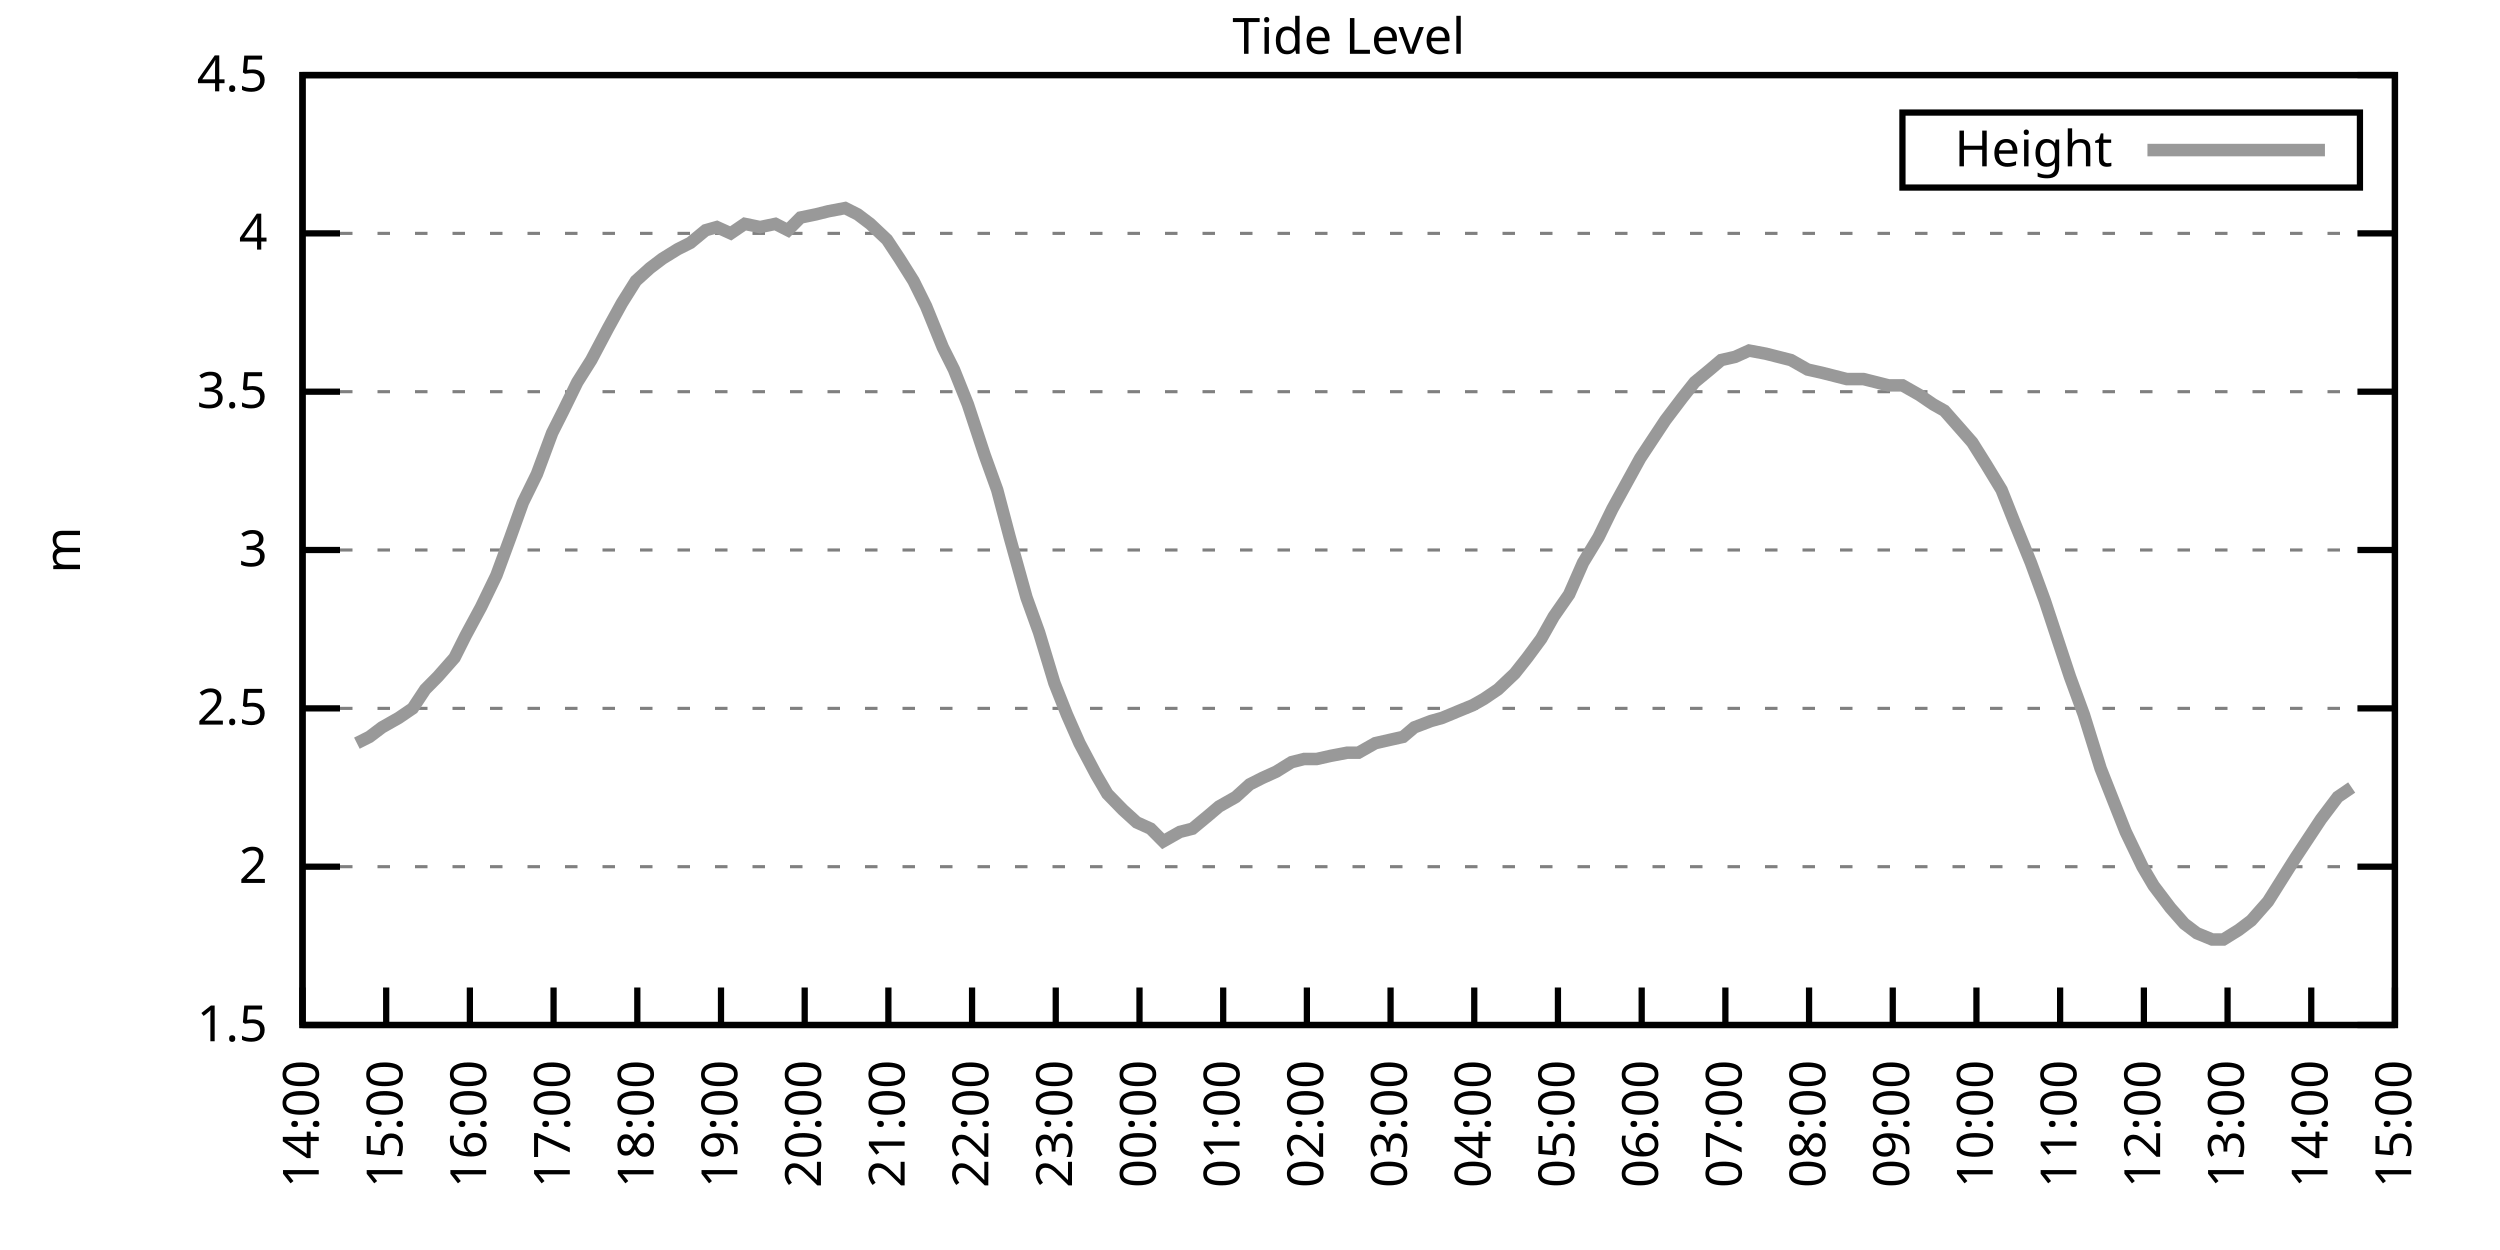
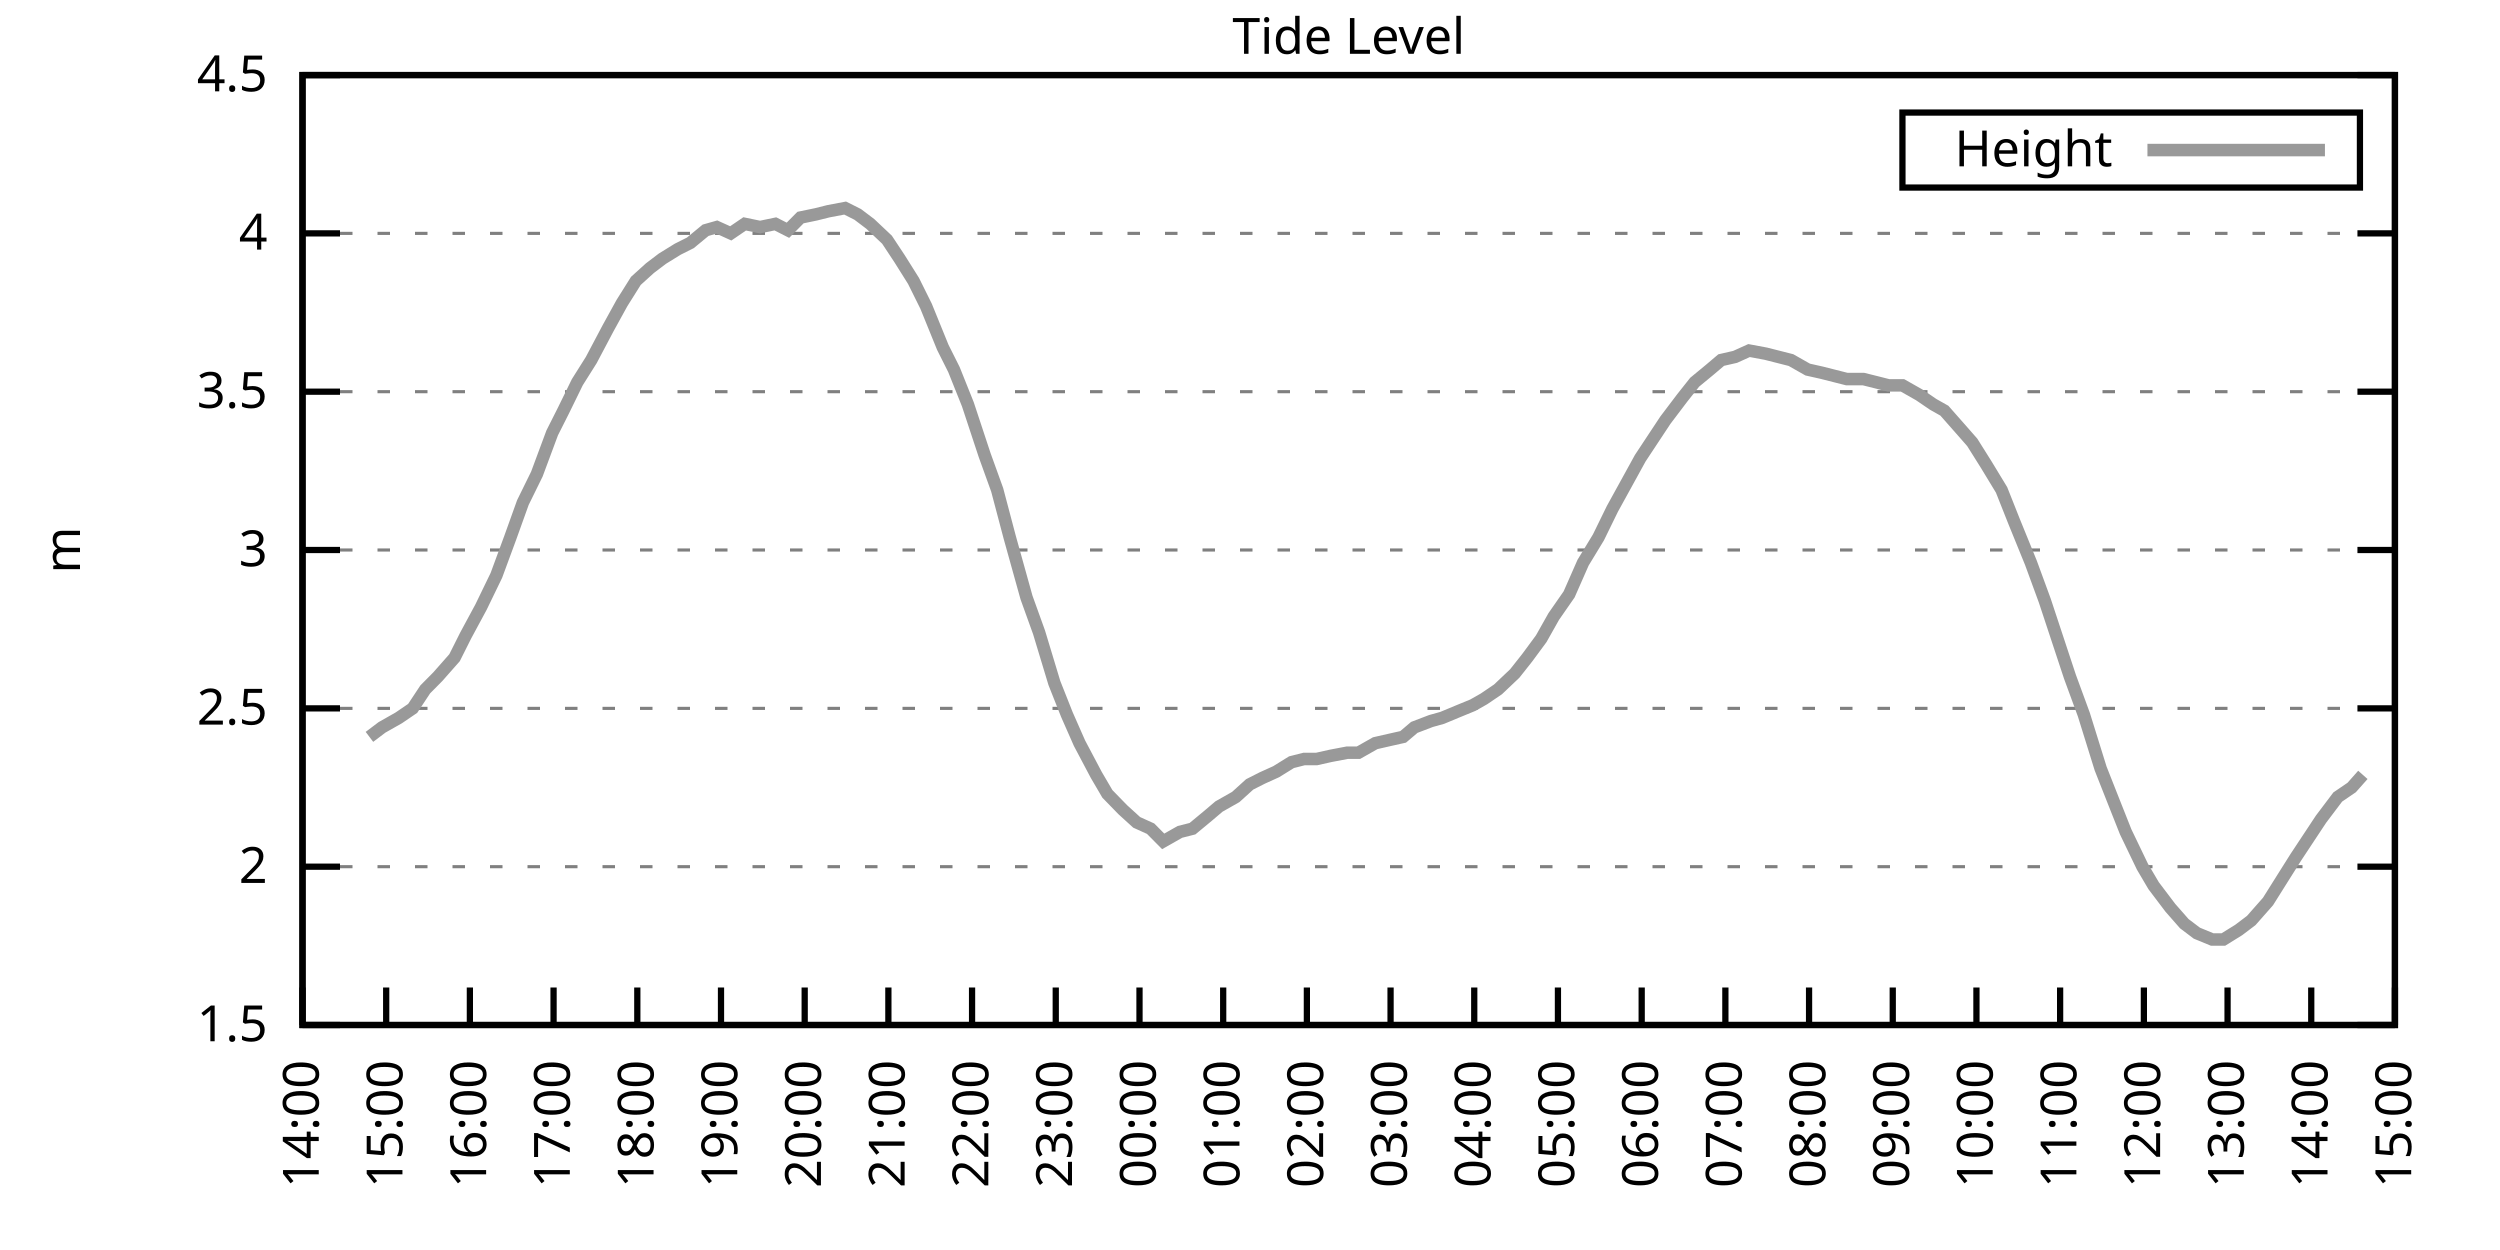
<svg xmlns="http://www.w3.org/2000/svg" xmlns:xlink="http://www.w3.org/1999/xlink" width="400" height="200" viewBox="0 0 400 200">
  <g id="gnuplot_canvas">
    <rect x="0" y="0" width="400" height="200" fill="none" />
    <defs>
      <circle id="gpDot" r="0.5" stroke-width="0.5" stroke="currentColor" />
      <path id="gpPt0" stroke-width="0.333" stroke="currentColor" d="M-1,0 h2 M0,-1 v2" />
      <path id="gpPt1" stroke-width="0.333" stroke="currentColor" d="M-1,-1 L1,1 M1,-1 L-1,1" />
      <path id="gpPt2" stroke-width="0.333" stroke="currentColor" d="M-1,0 L1,0 M0,-1 L0,1 M-1,-1 L1,1 M-1,1 L1,-1" />
      <rect id="gpPt3" stroke-width="0.333" stroke="currentColor" x="-1" y="-1" width="2" height="2" />
      <rect id="gpPt4" stroke-width="0.333" stroke="currentColor" fill="currentColor" x="-1" y="-1" width="2" height="2" />
      <circle id="gpPt5" stroke-width="0.333" stroke="currentColor" cx="0" cy="0" r="1" />
      <use xlink:href="#gpPt5" id="gpPt6" fill="currentColor" stroke="none" />
      <path id="gpPt7" stroke-width="0.333" stroke="currentColor" d="M0,-1.33 L-1.33,0.67 L1.33,0.67 z" />
      <use xlink:href="#gpPt7" id="gpPt8" fill="currentColor" stroke="none" />
      <use xlink:href="#gpPt7" id="gpPt9" stroke="currentColor" transform="rotate(180)" />
      <use xlink:href="#gpPt9" id="gpPt10" fill="currentColor" stroke="none" />
      <use xlink:href="#gpPt3" id="gpPt11" stroke="currentColor" transform="rotate(45)" />
      <use xlink:href="#gpPt11" id="gpPt12" fill="currentColor" stroke="none" />
      <path id="gpPt13" stroke-width="0.333" stroke="currentColor" d="M0,1.330 L1.265,0.411 L0.782,-1.067 L-0.782,-1.076 L-1.265,0.411 z" />
      <use xlink:href="#gpPt13" id="gpPt14" fill="currentColor" stroke="none" />
      <filter id="textbox" filterUnits="objectBoundingBox" x="0" y="0" height="1" width="1">
        <feFlood flood-color="white" flood-opacity="1" result="bgnd" />
        <feComposite in="SourceGraphic" in2="bgnd" operator="atop" />
      </filter>
      <filter id="greybox" filterUnits="objectBoundingBox" x="0" y="0" height="1" width="1">
        <feFlood flood-color="lightgrey" flood-opacity="1" result="grey" />
        <feComposite in="SourceGraphic" in2="grey" operator="atop" />
      </filter>
    </defs>
    <g fill="none" color="white" stroke="currentColor" stroke-width="1.00" stroke-linecap="butt" stroke-linejoin="miter">
</g>
    <g fill="none" color="black" stroke="currentColor" stroke-width="1.00" stroke-linecap="butt" stroke-linejoin="miter">
      <g stroke="none" shape-rendering="crispEdges">
        <polygon fill="rgb(255, 255, 255)" points="48.40,164.00 383.18,164.00 383.18,12.02 48.40,12.02 " />
      </g>
    </g>
    <g fill="none" color="black" stroke="currentColor" stroke-width="1.00" stroke-linecap="butt" stroke-linejoin="miter">
</g>
    <g fill="none" color="black" stroke="black" stroke-width="0.50" stroke-linecap="butt" stroke-linejoin="miter">
</g>
    <g fill="none" color="gray" stroke="currentColor" stroke-width="0.50" stroke-linecap="butt" stroke-linejoin="miter">
      <path stroke="gray" stroke-dasharray="2,4" class="gridline" d="M48.40,164.00 L383.19,164.00  " />
    </g>
    <g fill="none" color="gray" stroke="gray" stroke-width="1.00" stroke-linecap="butt" stroke-linejoin="miter">
</g>
    <g fill="none" color="black" stroke="currentColor" stroke-width="1.00" stroke-linecap="butt" stroke-linejoin="miter">
      <path stroke="black" d="M48.40,164.00 L54.40,164.00 M383.19,164.00 L377.19,164.00  " />
      <g transform="translate(42.80,166.60)" stroke="none" fill="black" font-family="Sans" font-size="8.00" text-anchor="end">
        <text>
          <tspan font-family="Sans"> 1.5</tspan>
        </text>
      </g>
    </g>
    <g fill="none" color="black" stroke="currentColor" stroke-width="1.00" stroke-linecap="butt" stroke-linejoin="miter">
</g>
    <g fill="none" color="black" stroke="black" stroke-width="0.50" stroke-linecap="butt" stroke-linejoin="miter">
</g>
    <g fill="none" color="gray" stroke="currentColor" stroke-width="0.50" stroke-linecap="butt" stroke-linejoin="miter">
      <path stroke="gray" stroke-dasharray="2,4" class="gridline" d="M48.40,138.67 L383.19,138.67  " />
    </g>
    <g fill="none" color="gray" stroke="gray" stroke-width="1.00" stroke-linecap="butt" stroke-linejoin="miter">
</g>
    <g fill="none" color="black" stroke="currentColor" stroke-width="1.00" stroke-linecap="butt" stroke-linejoin="miter">
      <path stroke="black" d="M48.40,138.67 L54.40,138.67 M383.19,138.67 L377.19,138.67  " />
      <g transform="translate(42.80,141.27)" stroke="none" fill="black" font-family="Sans" font-size="8.00" text-anchor="end">
        <text>
          <tspan font-family="Sans"> 2</tspan>
        </text>
      </g>
    </g>
    <g fill="none" color="black" stroke="currentColor" stroke-width="1.00" stroke-linecap="butt" stroke-linejoin="miter">
</g>
    <g fill="none" color="black" stroke="black" stroke-width="0.50" stroke-linecap="butt" stroke-linejoin="miter">
</g>
    <g fill="none" color="gray" stroke="currentColor" stroke-width="0.50" stroke-linecap="butt" stroke-linejoin="miter">
      <path stroke="gray" stroke-dasharray="2,4" class="gridline" d="M48.40,113.34 L383.19,113.34  " />
    </g>
    <g fill="none" color="gray" stroke="gray" stroke-width="1.00" stroke-linecap="butt" stroke-linejoin="miter">
</g>
    <g fill="none" color="black" stroke="currentColor" stroke-width="1.00" stroke-linecap="butt" stroke-linejoin="miter">
      <path stroke="black" d="M48.40,113.34 L54.40,113.34 M383.19,113.34 L377.19,113.34  " />
      <g transform="translate(42.80,115.94)" stroke="none" fill="black" font-family="Sans" font-size="8.00" text-anchor="end">
        <text>
          <tspan font-family="Sans"> 2.5</tspan>
        </text>
      </g>
    </g>
    <g fill="none" color="black" stroke="currentColor" stroke-width="1.00" stroke-linecap="butt" stroke-linejoin="miter">
</g>
    <g fill="none" color="black" stroke="black" stroke-width="0.50" stroke-linecap="butt" stroke-linejoin="miter">
</g>
    <g fill="none" color="gray" stroke="currentColor" stroke-width="0.50" stroke-linecap="butt" stroke-linejoin="miter">
      <path stroke="gray" stroke-dasharray="2,4" class="gridline" d="M48.40,88.00 L383.19,88.00  " />
    </g>
    <g fill="none" color="gray" stroke="gray" stroke-width="1.00" stroke-linecap="butt" stroke-linejoin="miter">
</g>
    <g fill="none" color="black" stroke="currentColor" stroke-width="1.00" stroke-linecap="butt" stroke-linejoin="miter">
      <path stroke="black" d="M48.40,88.00 L54.40,88.00 M383.19,88.00 L377.19,88.00  " />
      <g transform="translate(42.80,90.60)" stroke="none" fill="black" font-family="Sans" font-size="8.00" text-anchor="end">
        <text>
          <tspan font-family="Sans"> 3</tspan>
        </text>
      </g>
    </g>
    <g fill="none" color="black" stroke="currentColor" stroke-width="1.00" stroke-linecap="butt" stroke-linejoin="miter">
</g>
    <g fill="none" color="black" stroke="black" stroke-width="0.50" stroke-linecap="butt" stroke-linejoin="miter">
</g>
    <g fill="none" color="gray" stroke="currentColor" stroke-width="0.50" stroke-linecap="butt" stroke-linejoin="miter">
      <path stroke="gray" stroke-dasharray="2,4" class="gridline" d="M48.40,62.67 L383.19,62.67  " />
    </g>
    <g fill="none" color="gray" stroke="gray" stroke-width="1.00" stroke-linecap="butt" stroke-linejoin="miter">
</g>
    <g fill="none" color="black" stroke="currentColor" stroke-width="1.00" stroke-linecap="butt" stroke-linejoin="miter">
      <path stroke="black" d="M48.40,62.67 L54.40,62.67 M383.19,62.67 L377.19,62.67  " />
      <g transform="translate(42.80,65.27)" stroke="none" fill="black" font-family="Sans" font-size="8.00" text-anchor="end">
        <text>
          <tspan font-family="Sans"> 3.5</tspan>
        </text>
      </g>
    </g>
    <g fill="none" color="black" stroke="currentColor" stroke-width="1.00" stroke-linecap="butt" stroke-linejoin="miter">
</g>
    <g fill="none" color="black" stroke="black" stroke-width="0.50" stroke-linecap="butt" stroke-linejoin="miter">
</g>
    <g fill="none" color="gray" stroke="currentColor" stroke-width="0.50" stroke-linecap="butt" stroke-linejoin="miter">
      <path stroke="gray" stroke-dasharray="2,4" class="gridline" d="M48.40,37.34 L383.19,37.34  " />
    </g>
    <g fill="none" color="gray" stroke="gray" stroke-width="1.00" stroke-linecap="butt" stroke-linejoin="miter">
</g>
    <g fill="none" color="black" stroke="currentColor" stroke-width="1.00" stroke-linecap="butt" stroke-linejoin="miter">
      <path stroke="black" d="M48.40,37.34 L54.40,37.34 M383.19,37.34 L377.19,37.34  " />
      <g transform="translate(42.80,39.94)" stroke="none" fill="black" font-family="Sans" font-size="8.00" text-anchor="end">
        <text>
          <tspan font-family="Sans"> 4</tspan>
        </text>
      </g>
    </g>
    <g fill="none" color="black" stroke="currentColor" stroke-width="1.00" stroke-linecap="butt" stroke-linejoin="miter">
</g>
    <g fill="none" color="black" stroke="black" stroke-width="0.50" stroke-linecap="butt" stroke-linejoin="miter">
</g>
    <g fill="none" color="gray" stroke="currentColor" stroke-width="0.50" stroke-linecap="butt" stroke-linejoin="miter">
      <path stroke="gray" stroke-dasharray="2,4" class="gridline" d="M48.40,12.01 L383.19,12.01  " />
    </g>
    <g fill="none" color="gray" stroke="gray" stroke-width="1.00" stroke-linecap="butt" stroke-linejoin="miter">
</g>
    <g fill="none" color="black" stroke="currentColor" stroke-width="1.00" stroke-linecap="butt" stroke-linejoin="miter">
      <path stroke="black" d="M48.40,12.01 L54.40,12.01 M383.19,12.01 L377.19,12.01  " />
      <g transform="translate(42.80,14.61)" stroke="none" fill="black" font-family="Sans" font-size="8.00" text-anchor="end">
        <text>
          <tspan font-family="Sans"> 4.5</tspan>
        </text>
      </g>
    </g>
    <g fill="none" color="black" stroke="currentColor" stroke-width="1.00" stroke-linecap="butt" stroke-linejoin="miter">
      <path stroke="black" d="M48.40,164.00 L48.40,158.00  " />
      <g transform="translate(51.00,169.60) rotate(270.00)" stroke="none" fill="black" font-family="Sans" font-size="8.00" text-anchor="end">
        <text>
          <tspan font-family="Sans">14:00</tspan>
        </text>
      </g>
    </g>
    <g fill="none" color="black" stroke="currentColor" stroke-width="1.00" stroke-linecap="butt" stroke-linejoin="miter">
      <path stroke="black" d="M61.79,164.00 L61.79,158.00  " />
      <g transform="translate(64.39,169.60) rotate(270.00)" stroke="none" fill="black" font-family="Sans" font-size="8.00" text-anchor="end">
        <text>
          <tspan font-family="Sans">15:00</tspan>
        </text>
      </g>
    </g>
    <g fill="none" color="black" stroke="currentColor" stroke-width="1.00" stroke-linecap="butt" stroke-linejoin="miter">
      <path stroke="black" d="M75.18,164.00 L75.18,158.00  " />
      <g transform="translate(77.78,169.60) rotate(270.00)" stroke="none" fill="black" font-family="Sans" font-size="8.00" text-anchor="end">
        <text>
          <tspan font-family="Sans">16:00</tspan>
        </text>
      </g>
    </g>
    <g fill="none" color="black" stroke="currentColor" stroke-width="1.00" stroke-linecap="butt" stroke-linejoin="miter">
      <path stroke="black" d="M88.57,164.00 L88.57,158.00  " />
      <g transform="translate(91.17,169.60) rotate(270.00)" stroke="none" fill="black" font-family="Sans" font-size="8.00" text-anchor="end">
        <text>
          <tspan font-family="Sans">17:00</tspan>
        </text>
      </g>
    </g>
    <g fill="none" color="black" stroke="currentColor" stroke-width="1.00" stroke-linecap="butt" stroke-linejoin="miter">
      <path stroke="black" d="M101.97,164.00 L101.97,158.00  " />
      <g transform="translate(104.57,169.60) rotate(270.00)" stroke="none" fill="black" font-family="Sans" font-size="8.00" text-anchor="end">
        <text>
          <tspan font-family="Sans">18:00</tspan>
        </text>
      </g>
    </g>
    <g fill="none" color="black" stroke="currentColor" stroke-width="1.00" stroke-linecap="butt" stroke-linejoin="miter">
      <path stroke="black" d="M115.36,164.00 L115.36,158.00  " />
      <g transform="translate(117.96,169.60) rotate(270.00)" stroke="none" fill="black" font-family="Sans" font-size="8.00" text-anchor="end">
        <text>
          <tspan font-family="Sans">19:00</tspan>
        </text>
      </g>
    </g>
    <g fill="none" color="black" stroke="currentColor" stroke-width="1.00" stroke-linecap="butt" stroke-linejoin="miter">
      <path stroke="black" d="M128.75,164.00 L128.75,158.00  " />
      <g transform="translate(131.35,169.60) rotate(270.00)" stroke="none" fill="black" font-family="Sans" font-size="8.00" text-anchor="end">
        <text>
          <tspan font-family="Sans">20:00</tspan>
        </text>
      </g>
    </g>
    <g fill="none" color="black" stroke="currentColor" stroke-width="1.00" stroke-linecap="butt" stroke-linejoin="miter">
      <path stroke="black" d="M142.14,164.00 L142.14,158.00  " />
      <g transform="translate(144.74,169.60) rotate(270.00)" stroke="none" fill="black" font-family="Sans" font-size="8.00" text-anchor="end">
        <text>
          <tspan font-family="Sans">21:00</tspan>
        </text>
      </g>
    </g>
    <g fill="none" color="black" stroke="currentColor" stroke-width="1.00" stroke-linecap="butt" stroke-linejoin="miter">
      <path stroke="black" d="M155.53,164.00 L155.53,158.00  " />
      <g transform="translate(158.13,169.60) rotate(270.00)" stroke="none" fill="black" font-family="Sans" font-size="8.00" text-anchor="end">
        <text>
          <tspan font-family="Sans">22:00</tspan>
        </text>
      </g>
    </g>
    <g fill="none" color="black" stroke="currentColor" stroke-width="1.00" stroke-linecap="butt" stroke-linejoin="miter">
      <path stroke="black" d="M168.92,164.00 L168.92,158.00  " />
      <g transform="translate(171.52,169.60) rotate(270.00)" stroke="none" fill="black" font-family="Sans" font-size="8.00" text-anchor="end">
        <text>
          <tspan font-family="Sans">23:00</tspan>
        </text>
      </g>
    </g>
    <g fill="none" color="black" stroke="currentColor" stroke-width="1.00" stroke-linecap="butt" stroke-linejoin="miter">
      <path stroke="black" d="M182.32,164.00 L182.32,158.00  " />
      <g transform="translate(184.92,169.60) rotate(270.00)" stroke="none" fill="black" font-family="Sans" font-size="8.00" text-anchor="end">
        <text>
          <tspan font-family="Sans">00:00</tspan>
        </text>
      </g>
    </g>
    <g fill="none" color="black" stroke="currentColor" stroke-width="1.00" stroke-linecap="butt" stroke-linejoin="miter">
      <path stroke="black" d="M195.71,164.00 L195.71,158.00  " />
      <g transform="translate(198.31,169.60) rotate(270.00)" stroke="none" fill="black" font-family="Sans" font-size="8.00" text-anchor="end">
        <text>
          <tspan font-family="Sans">01:00</tspan>
        </text>
      </g>
    </g>
    <g fill="none" color="black" stroke="currentColor" stroke-width="1.00" stroke-linecap="butt" stroke-linejoin="miter">
      <path stroke="black" d="M209.10,164.00 L209.10,158.00  " />
      <g transform="translate(211.70,169.60) rotate(270.00)" stroke="none" fill="black" font-family="Sans" font-size="8.00" text-anchor="end">
        <text>
          <tspan font-family="Sans">02:00</tspan>
        </text>
      </g>
    </g>
    <g fill="none" color="black" stroke="currentColor" stroke-width="1.00" stroke-linecap="butt" stroke-linejoin="miter">
      <path stroke="black" d="M222.49,164.00 L222.49,158.00  " />
      <g transform="translate(225.09,169.60) rotate(270.00)" stroke="none" fill="black" font-family="Sans" font-size="8.00" text-anchor="end">
        <text>
          <tspan font-family="Sans">03:00</tspan>
        </text>
      </g>
    </g>
    <g fill="none" color="black" stroke="currentColor" stroke-width="1.00" stroke-linecap="butt" stroke-linejoin="miter">
      <path stroke="black" d="M235.88,164.00 L235.88,158.00  " />
      <g transform="translate(238.48,169.60) rotate(270.00)" stroke="none" fill="black" font-family="Sans" font-size="8.00" text-anchor="end">
        <text>
          <tspan font-family="Sans">04:00</tspan>
        </text>
      </g>
    </g>
    <g fill="none" color="black" stroke="currentColor" stroke-width="1.00" stroke-linecap="butt" stroke-linejoin="miter">
      <path stroke="black" d="M249.27,164.00 L249.27,158.00  " />
      <g transform="translate(251.87,169.60) rotate(270.00)" stroke="none" fill="black" font-family="Sans" font-size="8.00" text-anchor="end">
        <text>
          <tspan font-family="Sans">05:00</tspan>
        </text>
      </g>
    </g>
    <g fill="none" color="black" stroke="currentColor" stroke-width="1.00" stroke-linecap="butt" stroke-linejoin="miter">
      <path stroke="black" d="M262.67,164.00 L262.67,158.00  " />
      <g transform="translate(265.27,169.60) rotate(270.00)" stroke="none" fill="black" font-family="Sans" font-size="8.00" text-anchor="end">
        <text>
          <tspan font-family="Sans">06:00</tspan>
        </text>
      </g>
    </g>
    <g fill="none" color="black" stroke="currentColor" stroke-width="1.00" stroke-linecap="butt" stroke-linejoin="miter">
      <path stroke="black" d="M276.06,164.00 L276.06,158.00  " />
      <g transform="translate(278.66,169.60) rotate(270.00)" stroke="none" fill="black" font-family="Sans" font-size="8.00" text-anchor="end">
        <text>
          <tspan font-family="Sans">07:00</tspan>
        </text>
      </g>
    </g>
    <g fill="none" color="black" stroke="currentColor" stroke-width="1.00" stroke-linecap="butt" stroke-linejoin="miter">
      <path stroke="black" d="M289.45,164.00 L289.45,158.00  " />
      <g transform="translate(292.05,169.60) rotate(270.00)" stroke="none" fill="black" font-family="Sans" font-size="8.00" text-anchor="end">
        <text>
          <tspan font-family="Sans">08:00</tspan>
        </text>
      </g>
    </g>
    <g fill="none" color="black" stroke="currentColor" stroke-width="1.00" stroke-linecap="butt" stroke-linejoin="miter">
      <path stroke="black" d="M302.84,164.00 L302.84,158.00  " />
      <g transform="translate(305.44,169.60) rotate(270.00)" stroke="none" fill="black" font-family="Sans" font-size="8.00" text-anchor="end">
        <text>
          <tspan font-family="Sans">09:00</tspan>
        </text>
      </g>
    </g>
    <g fill="none" color="black" stroke="currentColor" stroke-width="1.00" stroke-linecap="butt" stroke-linejoin="miter">
      <path stroke="black" d="M316.23,164.00 L316.23,158.00  " />
      <g transform="translate(318.83,169.60) rotate(270.00)" stroke="none" fill="black" font-family="Sans" font-size="8.00" text-anchor="end">
        <text>
          <tspan font-family="Sans">10:00</tspan>
        </text>
      </g>
    </g>
    <g fill="none" color="black" stroke="currentColor" stroke-width="1.00" stroke-linecap="butt" stroke-linejoin="miter">
      <path stroke="black" d="M329.62,164.00 L329.62,158.00  " />
      <g transform="translate(332.22,169.60) rotate(270.00)" stroke="none" fill="black" font-family="Sans" font-size="8.00" text-anchor="end">
        <text>
          <tspan font-family="Sans">11:00</tspan>
        </text>
      </g>
    </g>
    <g fill="none" color="black" stroke="currentColor" stroke-width="1.00" stroke-linecap="butt" stroke-linejoin="miter">
      <path stroke="black" d="M343.02,164.00 L343.02,158.00  " />
      <g transform="translate(345.62,169.60) rotate(270.00)" stroke="none" fill="black" font-family="Sans" font-size="8.00" text-anchor="end">
        <text>
          <tspan font-family="Sans">12:00</tspan>
        </text>
      </g>
    </g>
    <g fill="none" color="black" stroke="currentColor" stroke-width="1.00" stroke-linecap="butt" stroke-linejoin="miter">
      <path stroke="black" d="M356.41,164.00 L356.41,158.00  " />
      <g transform="translate(359.01,169.60) rotate(270.00)" stroke="none" fill="black" font-family="Sans" font-size="8.00" text-anchor="end">
        <text>
          <tspan font-family="Sans">13:00</tspan>
        </text>
      </g>
    </g>
    <g fill="none" color="black" stroke="currentColor" stroke-width="1.00" stroke-linecap="butt" stroke-linejoin="miter">
      <path stroke="black" d="M369.80,164.00 L369.80,158.00  " />
      <g transform="translate(372.40,169.60) rotate(270.00)" stroke="none" fill="black" font-family="Sans" font-size="8.00" text-anchor="end">
        <text>
          <tspan font-family="Sans">14:00</tspan>
        </text>
      </g>
    </g>
    <g fill="none" color="black" stroke="currentColor" stroke-width="1.00" stroke-linecap="butt" stroke-linejoin="miter">
      <path stroke="black" d="M383.19,164.00 L383.19,158.00  " />
      <g transform="translate(385.79,169.60) rotate(270.00)" stroke="none" fill="black" font-family="Sans" font-size="8.00" text-anchor="end">
        <text>
          <tspan font-family="Sans">15:00</tspan>
        </text>
      </g>
    </g>
    <g fill="none" color="black" stroke="currentColor" stroke-width="1.00" stroke-linecap="butt" stroke-linejoin="miter">
</g>
    <g fill="none" color="black" stroke="currentColor" stroke-width="1.00" stroke-linecap="butt" stroke-linejoin="miter">
      <path stroke="black" d="M48.40,12.01 L48.40,164.00 L383.19,164.00 L383.19,12.01 L48.40,12.01 Z  " />
    </g>
    <g fill="none" color="black" stroke="currentColor" stroke-width="1.00" stroke-linecap="butt" stroke-linejoin="miter">
</g>
    <g fill="none" color="black" stroke="currentColor" stroke-width="1.00" stroke-linecap="butt" stroke-linejoin="miter">
      <path stroke="black" d="M304.39,30.01 L304.39,18.01 L377.59,18.01 L377.59,30.01 L304.39,30.01 Z  " />
    </g>
    <g id="Tide_level_plot_1">
      <g fill="none" color="white" stroke="black" stroke-width="2.00" stroke-linecap="butt" stroke-linejoin="miter">
</g>
      <g fill="none" color="black" stroke="currentColor" stroke-width="2.00" stroke-linecap="butt" stroke-linejoin="miter">
        <g transform="translate(337.99,26.61)" stroke="none" fill="black" font-family="Sans" font-size="8.00" text-anchor="end">
          <text>
            <tspan font-family="Sans">Height</tspan>
          </text>
        </g>
      </g>
      <g fill="none" color="black" stroke="currentColor" stroke-width="2.00" stroke-linecap="butt" stroke-linejoin="miter">
-         <path stroke="rgb(153, 153, 153)" d="M343.59,24.01 L371.99,24.01 M57.10,118.91 L59.11,117.90 L61.12,116.38 L63.80,114.86 L66.03,113.34 L68.04,110.30   L70.05,108.27 L72.73,105.23 L74.51,101.68 L76.97,97.12 L79.42,92.06 L81.66,85.98 L83.66,80.41 L85.90,75.85   L88.35,69.26 L90.14,65.71 L92.37,61.15 L94.60,57.61 L97.28,52.54 L99.51,48.49 L101.74,44.94 L103.98,42.91   L105.98,41.39 L108.44,39.87 L110.45,38.86 L112.90,36.84 L114.69,36.33 L116.92,37.34 L119.15,35.82 L121.61,36.33   L124.06,35.82 L126.07,36.84 L128.08,34.81 L130.54,34.30 L132.54,33.80 L135.22,33.29 L137.23,34.30 L139.24,35.82   L141.92,38.35 L143.93,41.39 L146.16,44.94 L148.17,48.99 L150.85,55.58 L152.63,59.13 L154.86,64.70 L157.54,72.81   L159.55,78.38 L161.56,85.98 L164.24,95.60 L166.25,101.18 L168.70,109.28 L170.71,114.35 L172.72,118.91 L175.40,123.98   L177.18,127.02 L179.64,129.55 L181.87,131.58 L184.10,132.59 L186.11,134.62 L188.79,133.10 L190.80,132.59 L193.25,130.56   L195.04,129.04 L197.72,127.52 L199.95,125.50 L201.96,124.48 L204.19,123.47 L206.64,121.95 L208.65,121.44 L210.66,121.44   L212.89,120.94 L215.57,120.43 L217.36,120.43 L220.04,118.91 L222.27,118.40 L224.50,117.90 L226.29,116.38 L228.96,115.36   L230.75,114.86 L233.20,113.84 L235.66,112.83 L237.44,111.82 L239.68,110.30 L242.36,107.76 L244.36,105.23 L246.60,102.19   L248.60,98.64 L251.06,95.10 L253.29,90.03 L255.75,85.98 L257.98,81.42 L260.21,77.37 L262.44,73.31 L264.45,70.27   L266.46,67.23 L269.14,63.69 L271.15,61.15 L273.60,59.13 L275.39,57.61 L277.62,57.10 L279.85,56.09 L282.53,56.59   L284.54,57.10 L286.55,57.61 L289.23,59.13 L291.46,59.63 L293.47,60.14 L295.48,60.65 L298.15,60.65 L300.16,61.15   L302.17,61.66 L304.40,61.66 L307.08,63.18 L309.31,64.70 L311.10,65.71 L313.78,68.75 L315.56,70.78 L317.79,74.33   L320.25,78.38 L322.26,83.45 L324.94,90.03 L327.17,96.11 L329.18,102.19 L331.19,108.27 L333.42,114.35 L336.10,122.96   L338.10,128.03 L340.11,133.10 L342.79,138.67 L344.58,141.71 L347.26,145.25 L349.49,147.79 L351.50,149.31 L353.95,150.32   L355.74,150.32 L358.19,148.80 L360.20,147.28 L362.88,144.24 L365.11,140.69 L367.34,137.15 L369.35,134.11 L371.36,131.07   L374.04,127.52 L376.27,126.00  " />
+         <path stroke="rgb(153, 153, 153)" d="M343.59,24.01 L371.99,24.01 M59.11,117.90 L61.12,116.38 L63.80,114.86 L66.03,113.34 L68.04,110.30 L70.05,108.27   L72.73,105.23 L74.51,101.68 L76.97,97.12 L79.42,92.06 L81.66,85.98 L83.66,80.41 L85.90,75.85 L88.35,69.26   L90.14,65.71 L92.37,61.15 L94.60,57.61 L97.28,52.54 L99.51,48.49 L101.74,44.94 L103.98,42.91 L105.98,41.39   L108.44,39.87 L110.45,38.86 L112.90,36.84 L114.69,36.33 L116.92,37.34 L119.15,35.82 L121.61,36.33 L124.06,35.82   L126.07,36.84 L128.08,34.81 L130.54,34.30 L132.54,33.80 L135.22,33.29 L137.23,34.30 L139.24,35.82 L141.92,38.35   L143.93,41.39 L146.16,44.94 L148.17,48.99 L150.85,55.58 L152.63,59.13 L154.86,64.70 L157.54,72.81 L159.55,78.38   L161.56,85.98 L164.24,95.60 L166.25,101.18 L168.70,109.28 L170.71,114.35 L172.72,118.91 L175.40,123.98 L177.18,127.02   L179.64,129.55 L181.87,131.58 L184.10,132.59 L186.11,134.62 L188.79,133.10 L190.80,132.59 L193.25,130.56 L195.04,129.04   L197.72,127.52 L199.95,125.50 L201.96,124.48 L204.19,123.47 L206.64,121.95 L208.65,121.44 L210.66,121.44 L212.89,120.94   L215.57,120.43 L217.36,120.43 L220.04,118.91 L222.27,118.40 L224.50,117.90 L226.29,116.38 L228.96,115.36 L230.75,114.86   L233.20,113.84 L235.66,112.83 L237.44,111.82 L239.68,110.30 L242.36,107.76 L244.36,105.23 L246.60,102.19 L248.60,98.64   L251.06,95.10 L253.29,90.03 L255.75,85.98 L257.98,81.42 L260.21,77.37 L262.44,73.31 L264.45,70.27 L266.46,67.23   L269.14,63.69 L271.15,61.15 L273.60,59.13 L275.39,57.61 L277.62,57.10 L279.85,56.09 L282.53,56.59 L284.54,57.10   L286.55,57.61 L289.23,59.13 L291.46,59.63 L293.47,60.14 L295.48,60.65 L298.15,60.65 L300.16,61.15 L302.17,61.66   L304.40,61.66 L307.08,63.18 L309.31,64.70 L311.10,65.71 L313.78,68.75 L315.56,70.78 L317.79,74.33 L320.25,78.38   L322.26,83.45 L324.94,90.03 L327.17,96.11 L329.18,102.19 L331.19,108.27 L333.42,114.35 L336.10,122.96 L338.10,128.03   L340.11,133.10 L342.79,138.67 L344.58,141.71 L347.26,145.25 L349.49,147.79 L351.50,149.31 L353.95,150.32 L355.74,150.32   L358.19,148.80 L360.20,147.28 L362.88,144.24 L365.11,140.69 L367.34,137.15 L369.35,134.11 L371.36,131.07 L374.04,127.52   L376.27,126.00 L378.06,123.98  " />
      </g>
    </g>
    <g fill="none" color="black" stroke="currentColor" stroke-width="2.00" stroke-linecap="butt" stroke-linejoin="miter">
</g>
    <g fill="none" color="black" stroke="black" stroke-width="1.00" stroke-linecap="butt" stroke-linejoin="miter">
</g>
    <g fill="none" color="black" stroke="currentColor" stroke-width="1.00" stroke-linecap="butt" stroke-linejoin="miter">
      <path stroke="black" d="M48.40,12.01 L48.40,164.00 L383.19,164.00 L383.19,12.01 L48.40,12.01 Z  " />
      <g transform="translate(12.80,88.01) rotate(270.00)" stroke="none" fill="black" font-family="Sans" font-size="8.00" text-anchor="middle">
        <text>
          <tspan font-family="Sans">m</tspan>
        </text>
      </g>
    </g>
    <g fill="none" color="black" stroke="currentColor" stroke-width="1.00" stroke-linecap="butt" stroke-linejoin="miter">
</g>
    <g fill="none" color="black" stroke="currentColor" stroke-width="1.00" stroke-linecap="butt" stroke-linejoin="miter">
      <g transform="translate(215.79,8.61)" stroke="none" fill="black" font-family="Sans" font-size="8.00" text-anchor="middle">
        <text>
          <tspan font-family="Sans">Tide Level</tspan>
        </text>
      </g>
    </g>
    <g fill="none" color="black" stroke="currentColor" stroke-width="1.00" stroke-linecap="butt" stroke-linejoin="miter">
</g>
  </g>
</svg>
